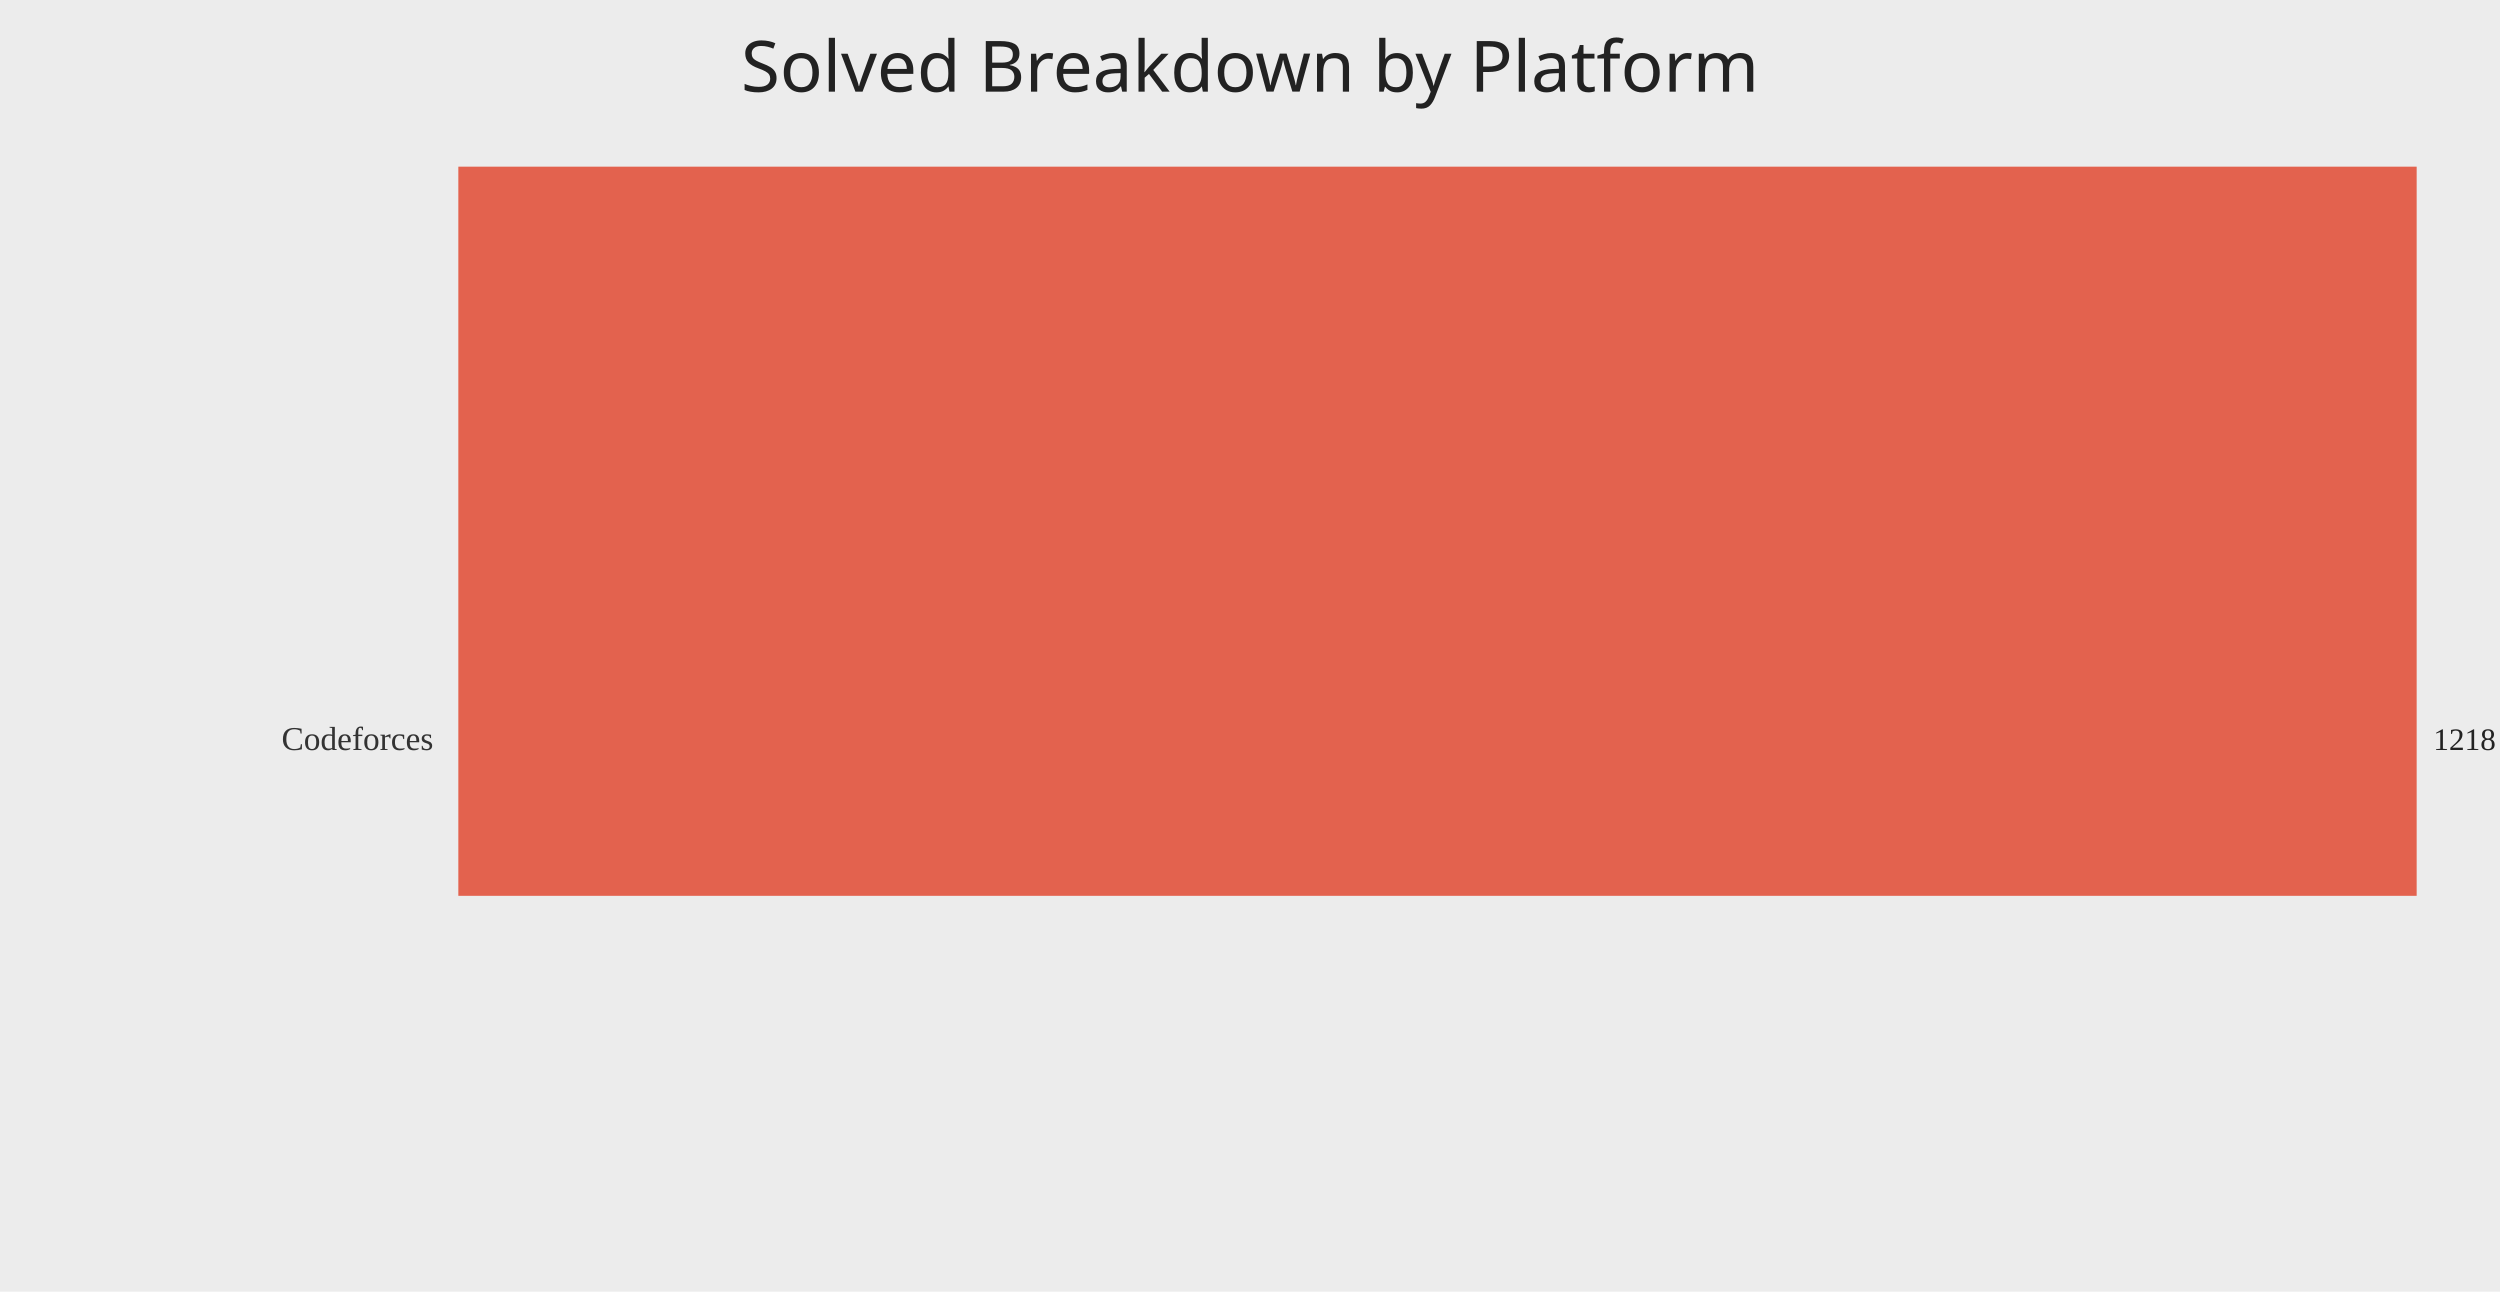
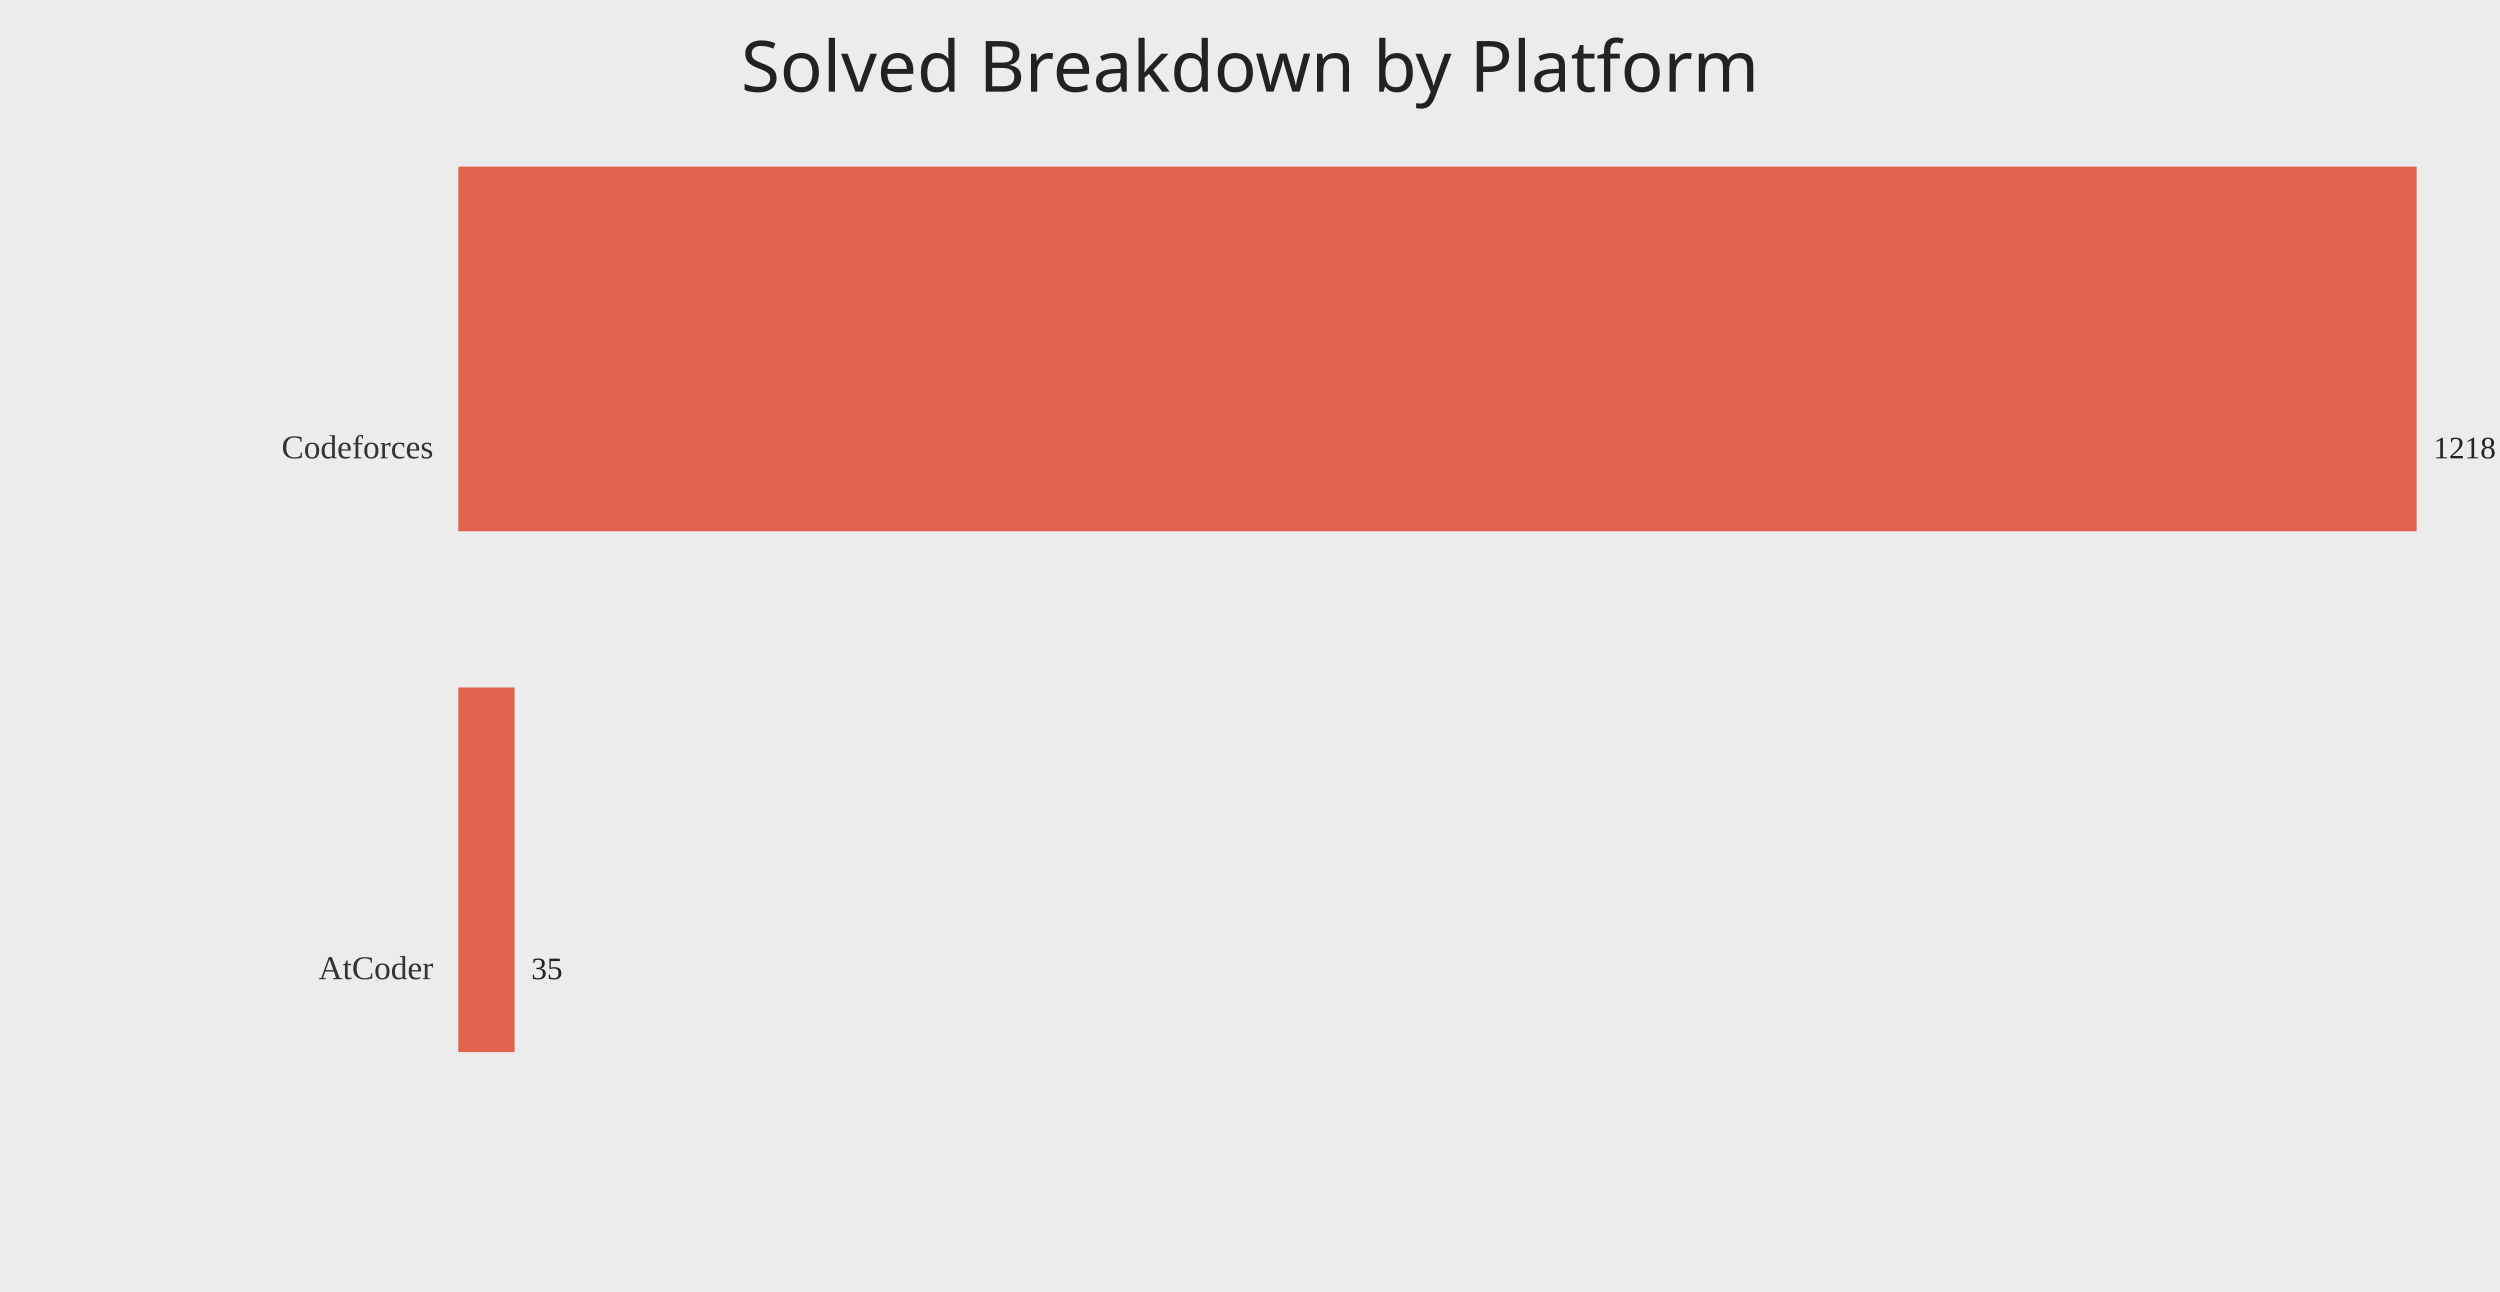
<svg xmlns="http://www.w3.org/2000/svg" width="1200" height="620">
  <rect width="100%" height="100%" fill="#ececec" />
  <text x="50%" y="44" text-anchor="middle" fill="#222" font-size="34" font-family="Comic Sans MS, Segoe UI">Solved Breakdown by Platform</text>
-   <text x="208" y="360.00" text-anchor="end" fill="#333" font-size="16">Codeforces</text>
-   <rect x="220" y="80.00" width="940.00" height="350.00" fill="#e24a33" opacity="0.85" />
-   <text x="1168.00" y="360.00" fill="#222" font-size="15">1218</text>
+   <text x="208" y="220.00" text-anchor="end" fill="#333" font-size="16">Codeforces</text>
+   <rect x="220" y="80.00" width="940.00" height="175.00" fill="#e24a33" opacity="0.85" />
+   <text x="1168.00" y="220.00" fill="#222" font-size="15">1218</text>
+   <text x="208" y="470.00" text-anchor="end" fill="#333" font-size="16">AtCoder</text>
+   <rect x="220" y="330.00" width="27.01" height="175.00" fill="#e24a33" opacity="0.85" />
+   <text x="255.01" y="470.00" fill="#222" font-size="15">35</text>
</svg>
